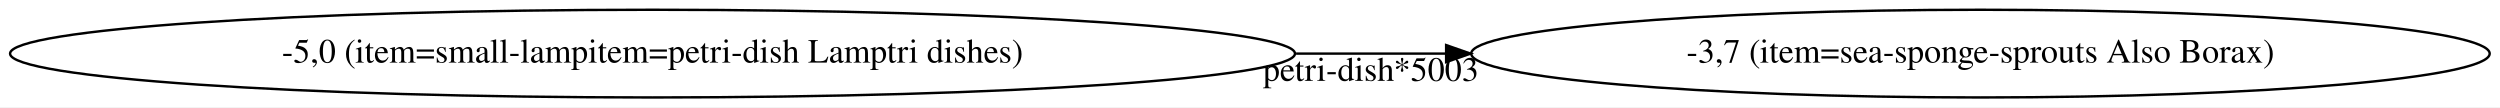
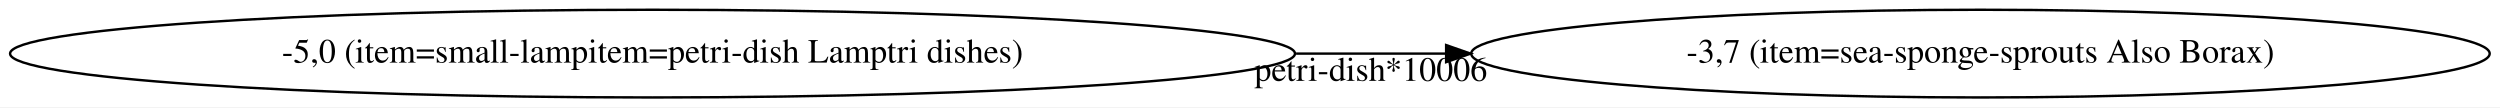
<svg xmlns="http://www.w3.org/2000/svg" width="1026pt" height="44pt" viewBox="0.00 0.00 1026.32 44.00">
  <g id="graph0" class="graph" transform="scale(1 1) rotate(0) translate(4 40)">
    <polygon fill="white" stroke="transparent" points="-4,4 -4,-40 1022.32,-40 1022.32,4 -4,4" />
    <g id="node1" class="node">
      <ellipse fill="none" stroke="black" cx="263.88" cy="-18" rx="263.75" ry="18" />
      <text text-anchor="middle" x="263.88" y="-14.3" font-family="Times,serif" font-size="14.00">-5,0 (item=small-lampitem=petri-dish Lamptri dishes)</text>
    </g>
    <g id="node2" class="node">
      <ellipse fill="none" stroke="black" cx="809.03" cy="-18" rx="209.06" ry="18" />
      <text text-anchor="middle" x="809.03" y="-14.3" font-family="Times,serif" font-size="14.00">-3,7 (item=sea-sponge-sprouts Also Borax)</text>
    </g>
    <g id="edge1" class="edge">
      <path fill="none" stroke="black" d="M528.07,-18C548.63,-18 569.25,-18 589.47,-18" />
      <polygon fill="black" stroke="black" points="589.68,-21.5 599.68,-18 589.68,-14.5 589.68,-21.5" />
-       <text text-anchor="middle" x="558.77" y="-6.8" font-family="Times,serif" font-size="14.00">petri-dish*5003</text>
+       <text text-anchor="middle" x="558.77" y="-6.8" font-family="Times,serif" font-size="14.00">petri-dish*10006</text>
    </g>
  </g>
</svg>
